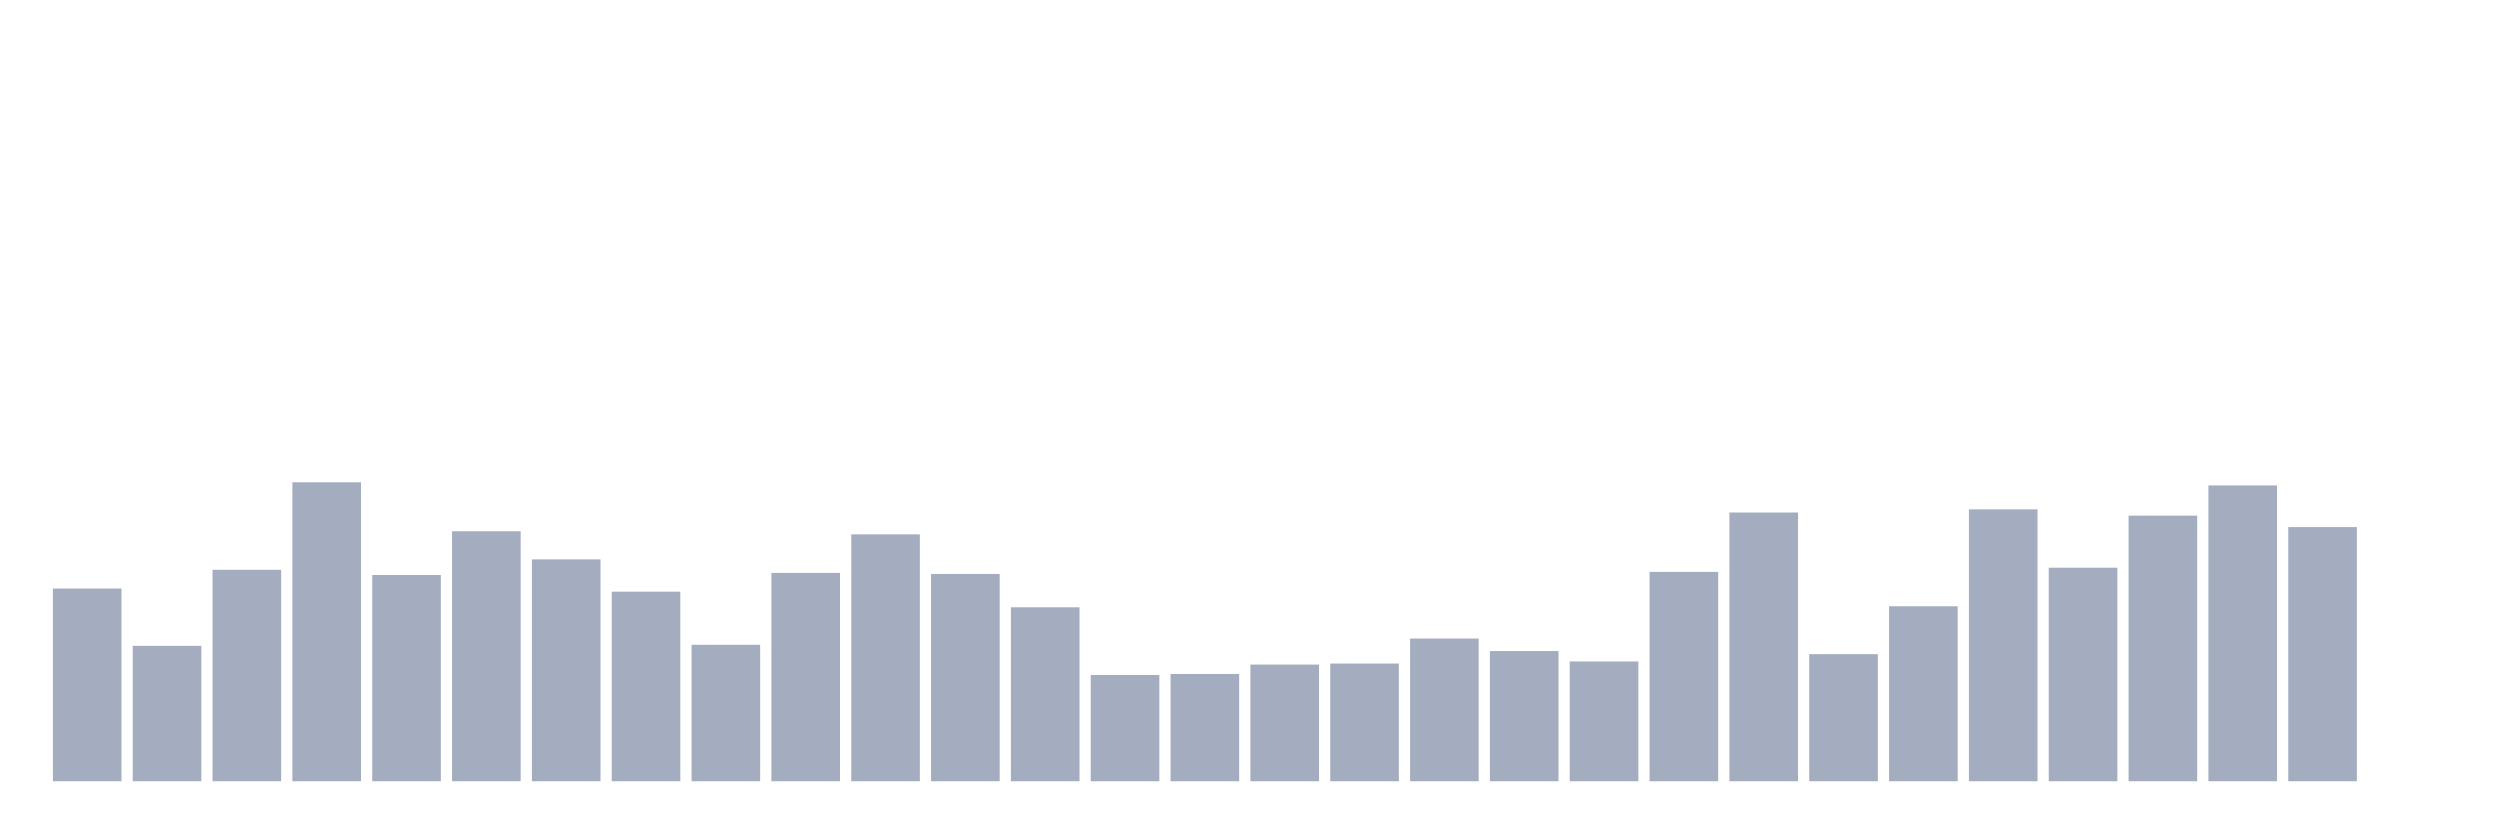
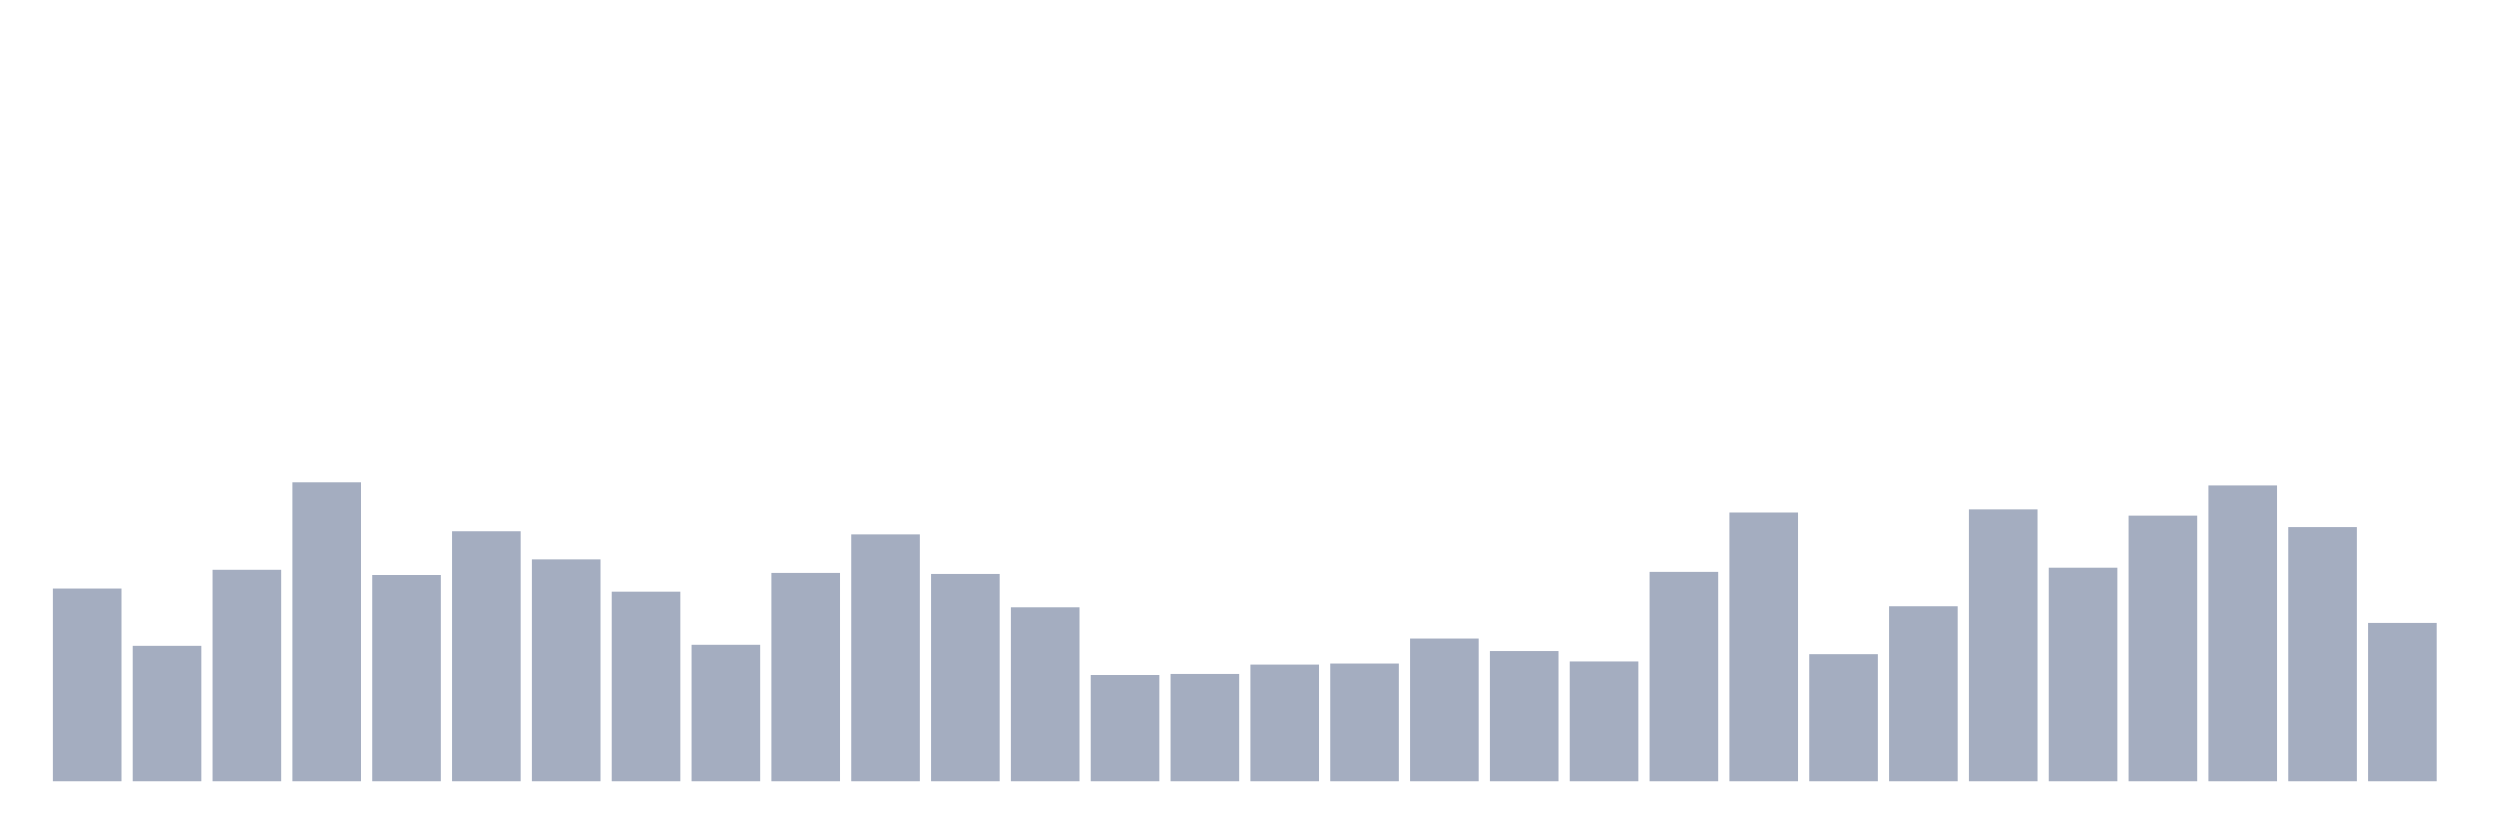
<svg xmlns="http://www.w3.org/2000/svg" viewBox="0 0 480 160">
  <g transform="translate(10,10)">
    <rect class="bar" x="0.153" width="13.175" y="103" height="37" fill="rgb(164,173,192)" />
    <rect class="bar" x="15.482" width="13.175" y="114" height="26" fill="rgb(164,173,192)" />
    <rect class="bar" x="30.81" width="13.175" y="99.4" height="40.6" fill="rgb(164,173,192)" />
    <rect class="bar" x="46.138" width="13.175" y="82.6" height="57.4" fill="rgb(164,173,192)" />
    <rect class="bar" x="61.466" width="13.175" y="100.4" height="39.6" fill="rgb(164,173,192)" />
    <rect class="bar" x="76.794" width="13.175" y="92" height="48" fill="rgb(164,173,192)" />
    <rect class="bar" x="92.123" width="13.175" y="97.4" height="42.6" fill="rgb(164,173,192)" />
    <rect class="bar" x="107.451" width="13.175" y="103.6" height="36.4" fill="rgb(164,173,192)" />
    <rect class="bar" x="122.779" width="13.175" y="113.8" height="26.2" fill="rgb(164,173,192)" />
    <rect class="bar" x="138.107" width="13.175" y="100" height="40" fill="rgb(164,173,192)" />
    <rect class="bar" x="153.436" width="13.175" y="92.6" height="47.4" fill="rgb(164,173,192)" />
    <rect class="bar" x="168.764" width="13.175" y="100.2" height="39.8" fill="rgb(164,173,192)" />
    <rect class="bar" x="184.092" width="13.175" y="106.6" height="33.4" fill="rgb(164,173,192)" />
    <rect class="bar" x="199.42" width="13.175" y="119.6" height="20.4" fill="rgb(164,173,192)" />
    <rect class="bar" x="214.748" width="13.175" y="119.4" height="20.6" fill="rgb(164,173,192)" />
    <rect class="bar" x="230.077" width="13.175" y="117.6" height="22.4" fill="rgb(164,173,192)" />
    <rect class="bar" x="245.405" width="13.175" y="117.4" height="22.6" fill="rgb(164,173,192)" />
    <rect class="bar" x="260.733" width="13.175" y="112.6" height="27.4" fill="rgb(164,173,192)" />
    <rect class="bar" x="276.061" width="13.175" y="115" height="25" fill="rgb(164,173,192)" />
    <rect class="bar" x="291.39" width="13.175" y="117" height="23" fill="rgb(164,173,192)" />
    <rect class="bar" x="306.718" width="13.175" y="99.8" height="40.2" fill="rgb(164,173,192)" />
    <rect class="bar" x="322.046" width="13.175" y="88.4" height="51.6" fill="rgb(164,173,192)" />
    <rect class="bar" x="337.374" width="13.175" y="115.6" height="24.4" fill="rgb(164,173,192)" />
    <rect class="bar" x="352.702" width="13.175" y="106.4" height="33.6" fill="rgb(164,173,192)" />
    <rect class="bar" x="368.031" width="13.175" y="87.8" height="52.2" fill="rgb(164,173,192)" />
    <rect class="bar" x="383.359" width="13.175" y="99" height="41" fill="rgb(164,173,192)" />
    <rect class="bar" x="398.687" width="13.175" y="89" height="51" fill="rgb(164,173,192)" />
    <rect class="bar" x="414.015" width="13.175" y="83.2" height="56.8" fill="rgb(164,173,192)" />
    <rect class="bar" x="429.344" width="13.175" y="91.2" height="48.8" fill="rgb(164,173,192)" />
-     <rect class="bar" x="444.672" width="13.175" y="140" height="0" fill="rgb(164,173,192)" />
+     <rect class="bar" x="444.672" width="13.175" y="109.6" height="30.4" fill="rgb(164,173,192)" />
  </g>
</svg>
